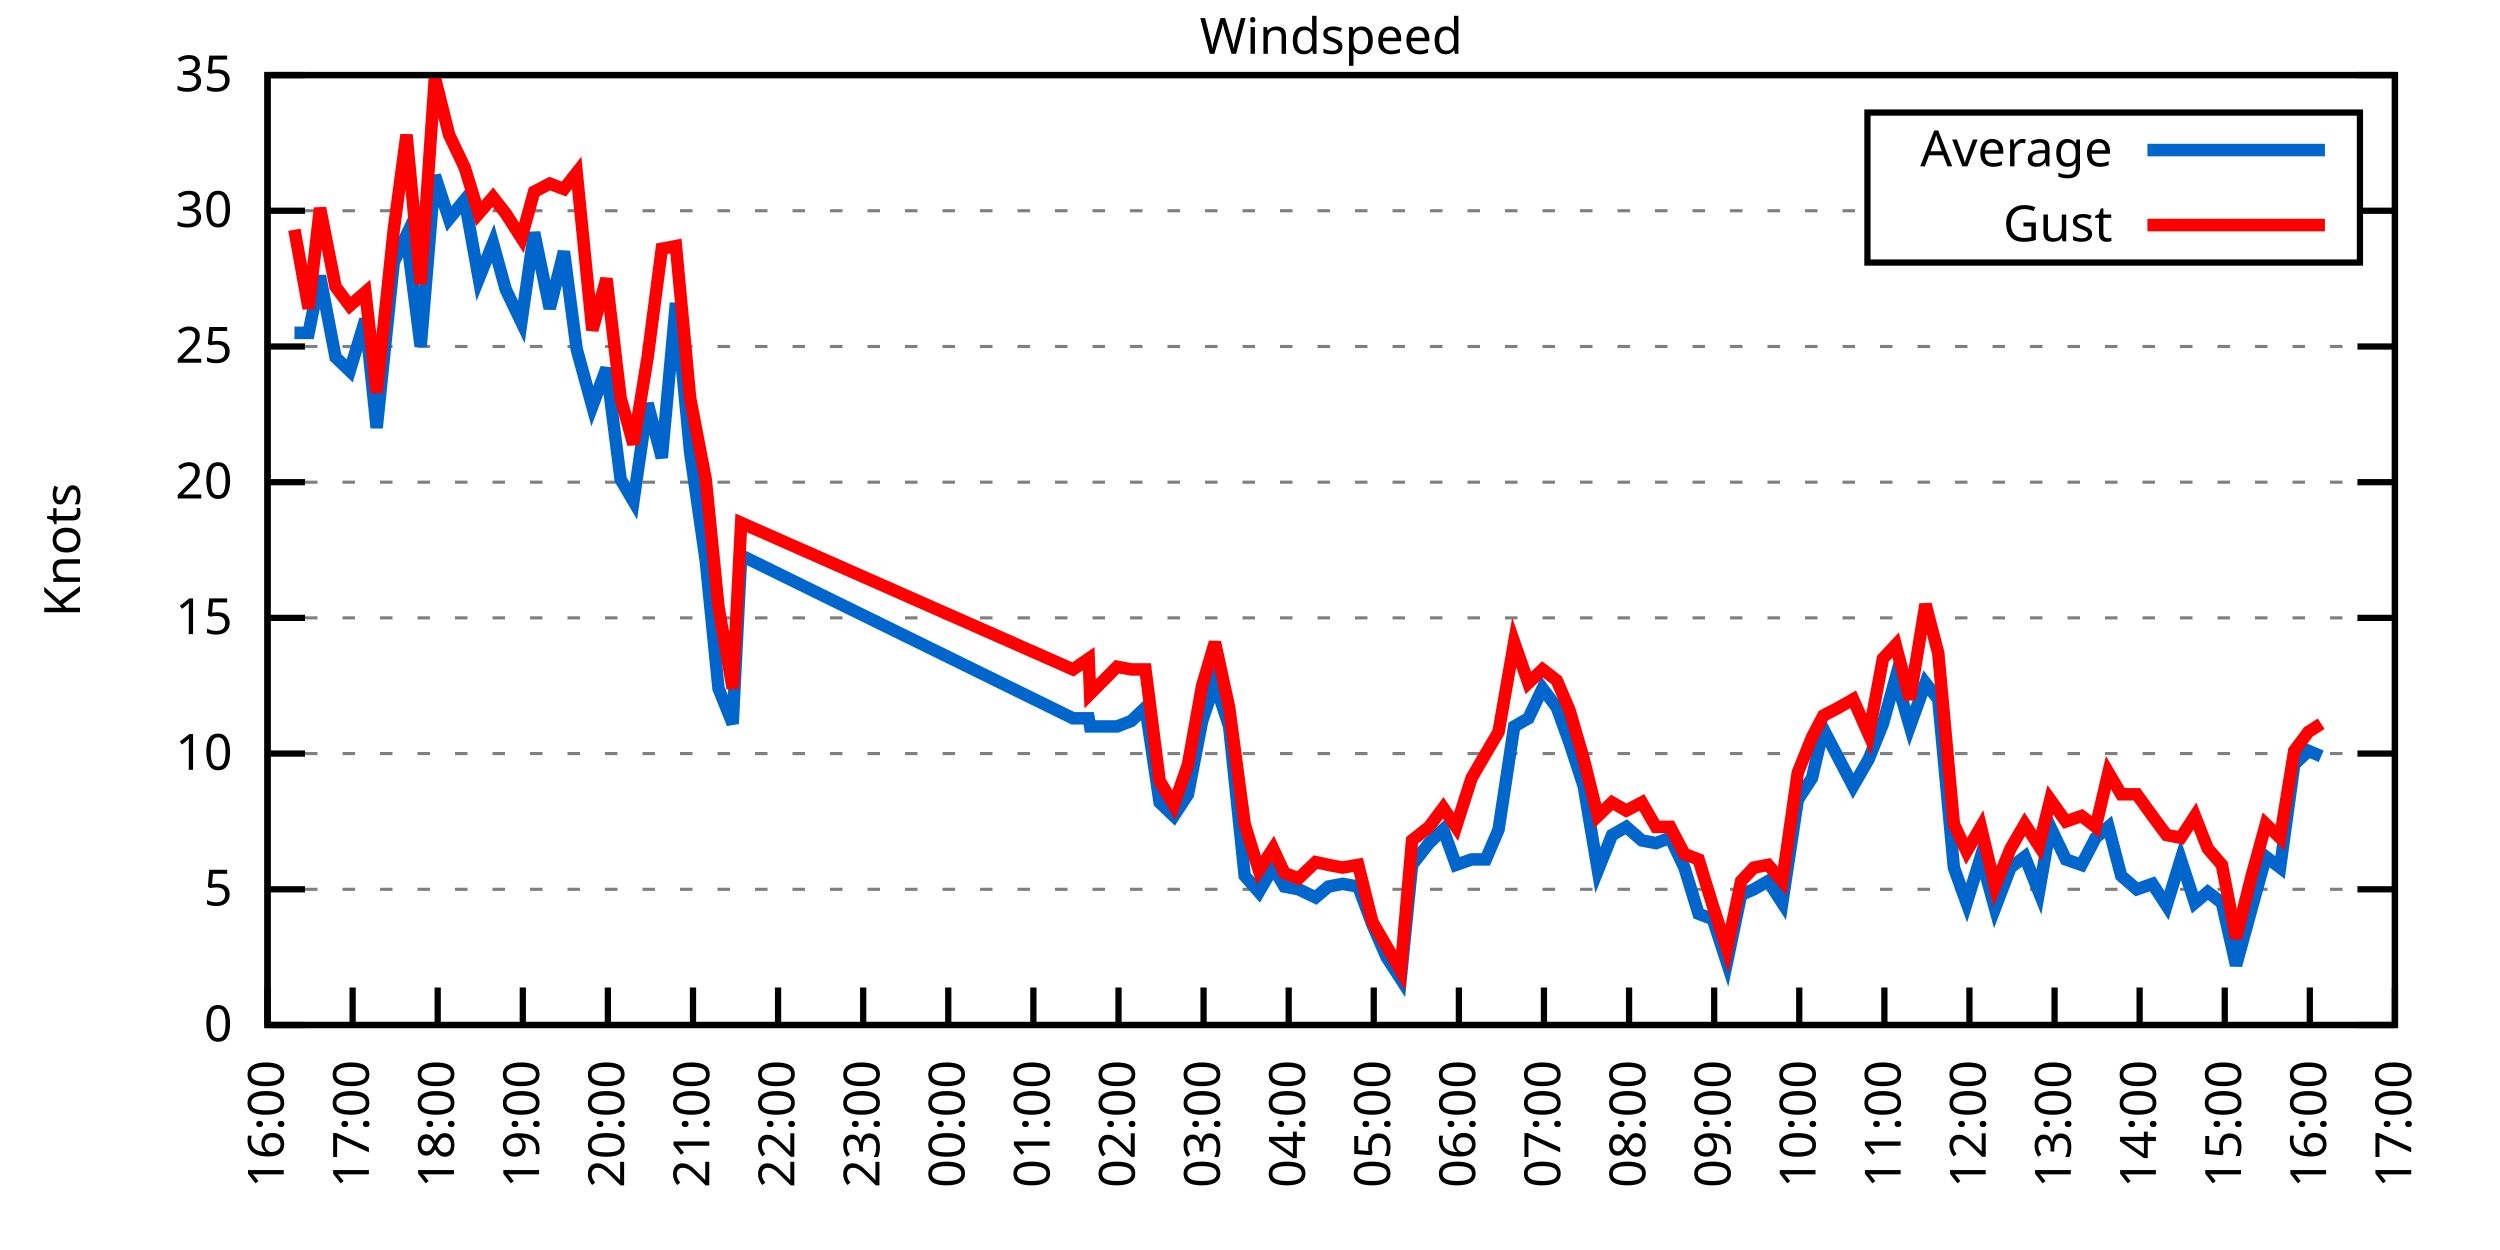
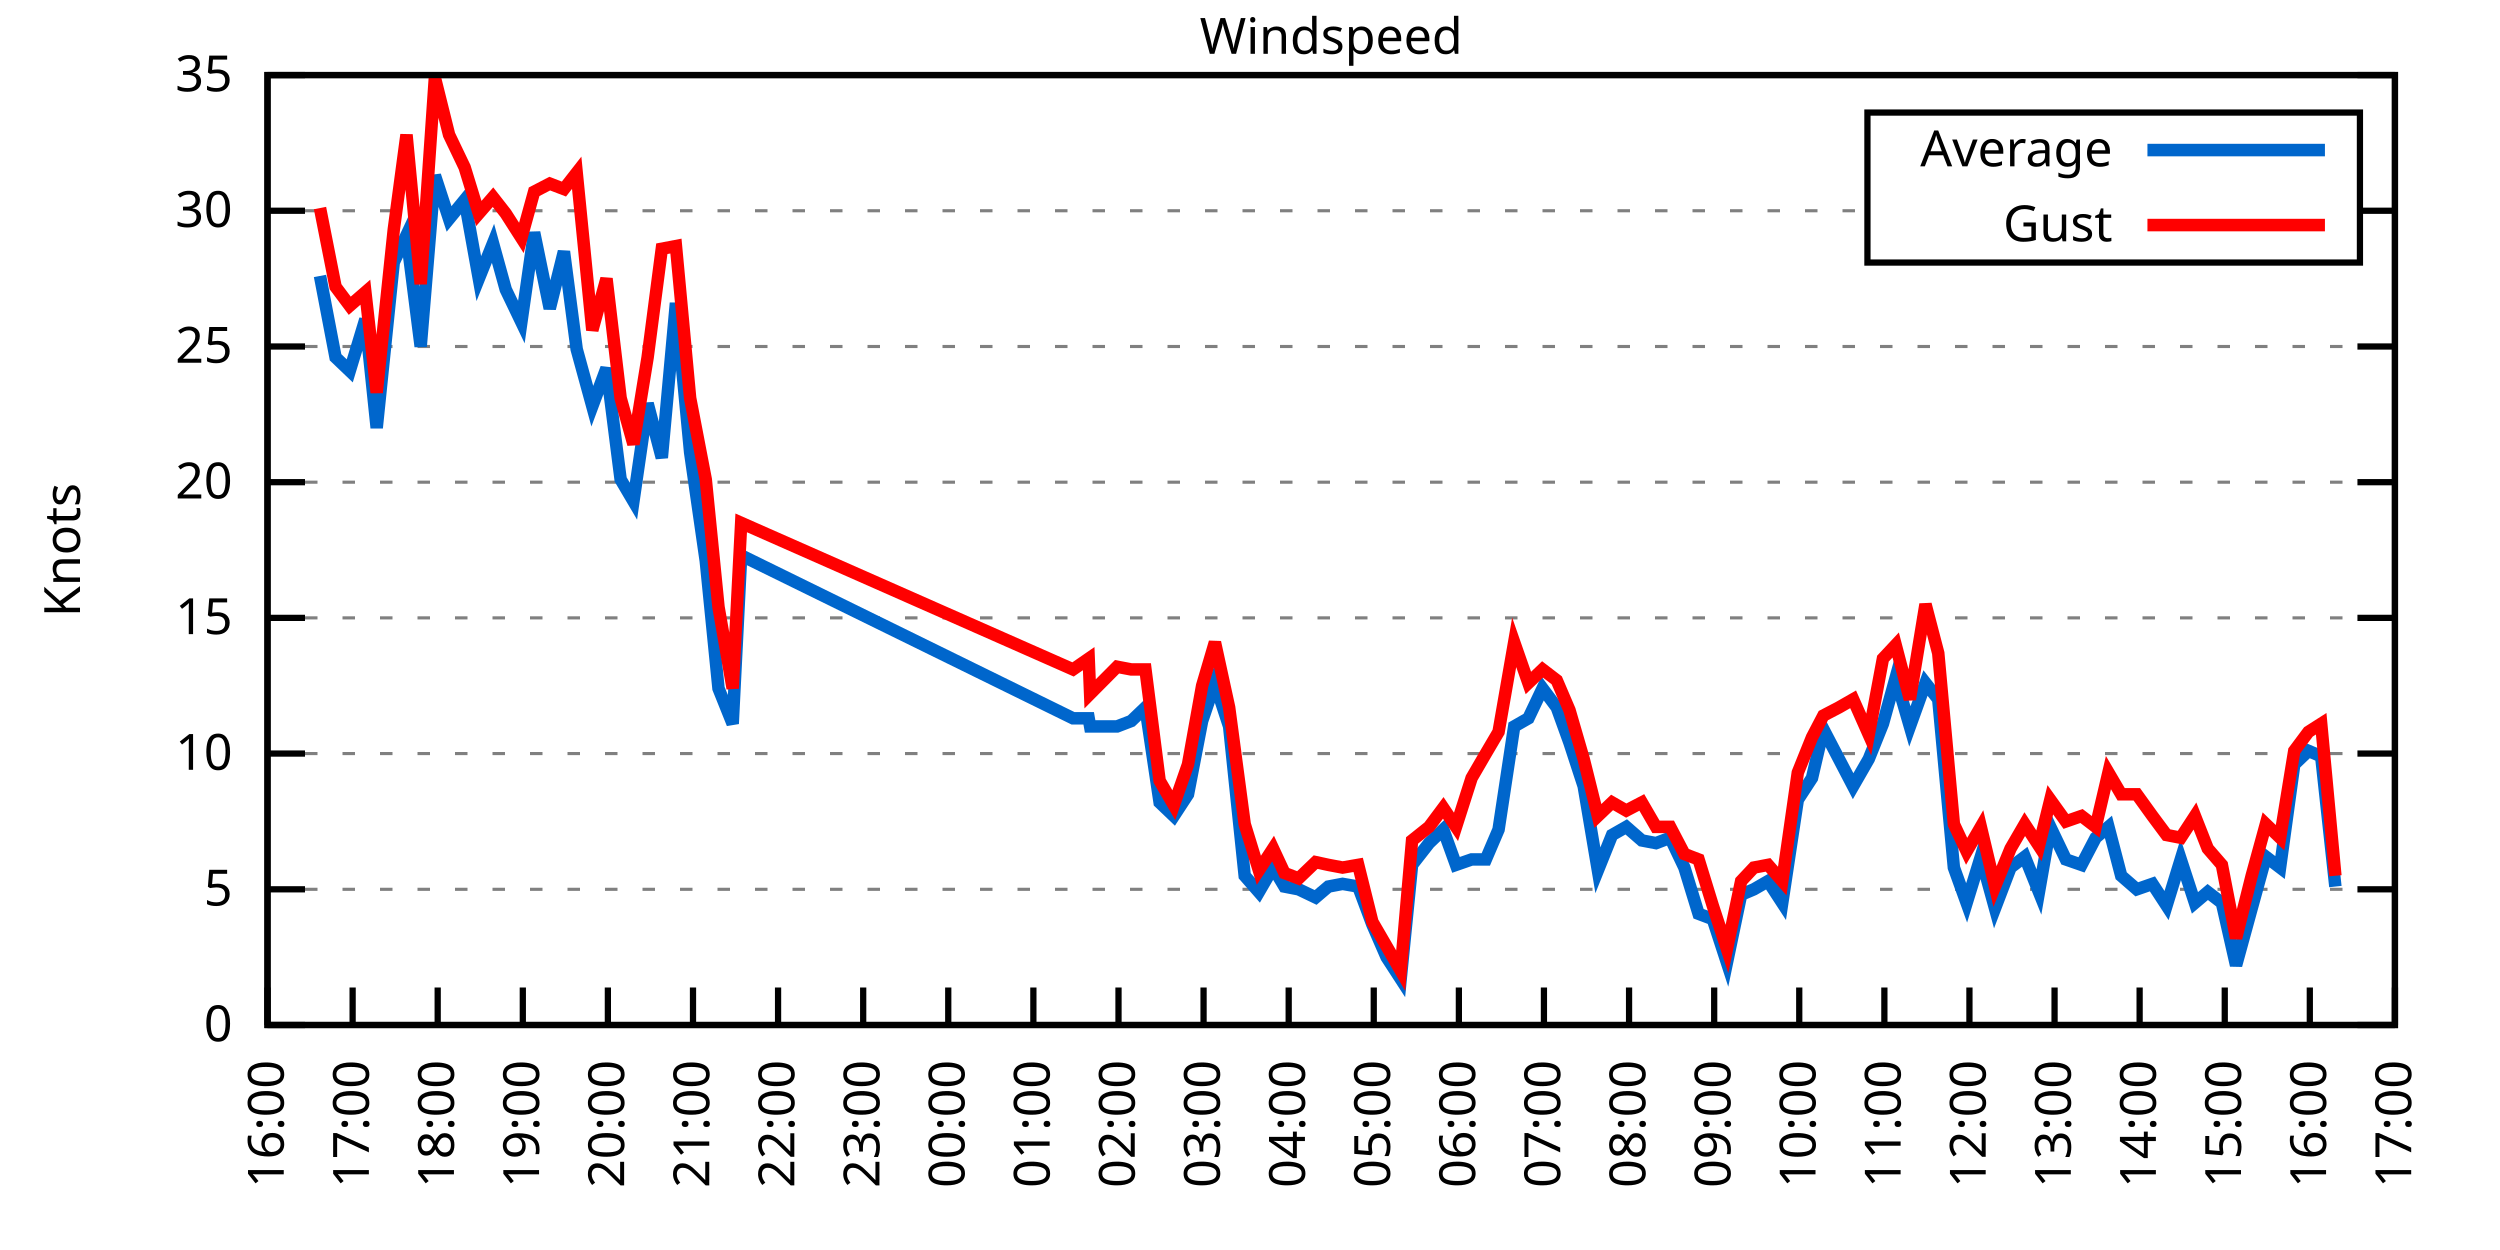
<svg xmlns="http://www.w3.org/2000/svg" xmlns:xlink="http://www.w3.org/1999/xlink" width="400" height="200" viewBox="0 0 400 200">
  <g id="gnuplot_canvas">
    <rect x="0" y="0" width="400" height="200" fill="none" />
    <defs>
      <circle id="gpDot" r="0.5" stroke-width="0.5" stroke="currentColor" />
      <path id="gpPt0" stroke-width="0.333" stroke="currentColor" d="M-1,0 h2 M0,-1 v2" />
      <path id="gpPt1" stroke-width="0.333" stroke="currentColor" d="M-1,-1 L1,1 M1,-1 L-1,1" />
      <path id="gpPt2" stroke-width="0.333" stroke="currentColor" d="M-1,0 L1,0 M0,-1 L0,1 M-1,-1 L1,1 M-1,1 L1,-1" />
      <rect id="gpPt3" stroke-width="0.333" stroke="currentColor" x="-1" y="-1" width="2" height="2" />
      <rect id="gpPt4" stroke-width="0.333" stroke="currentColor" fill="currentColor" x="-1" y="-1" width="2" height="2" />
      <circle id="gpPt5" stroke-width="0.333" stroke="currentColor" cx="0" cy="0" r="1" />
      <use xlink:href="#gpPt5" id="gpPt6" fill="currentColor" stroke="none" />
      <path id="gpPt7" stroke-width="0.333" stroke="currentColor" d="M0,-1.33 L-1.33,0.67 L1.33,0.67 z" />
      <use xlink:href="#gpPt7" id="gpPt8" fill="currentColor" stroke="none" />
      <use xlink:href="#gpPt7" id="gpPt9" stroke="currentColor" transform="rotate(180)" />
      <use xlink:href="#gpPt9" id="gpPt10" fill="currentColor" stroke="none" />
      <use xlink:href="#gpPt3" id="gpPt11" stroke="currentColor" transform="rotate(45)" />
      <use xlink:href="#gpPt11" id="gpPt12" fill="currentColor" stroke="none" />
      <path id="gpPt13" stroke-width="0.333" stroke="currentColor" d="M0,1.330 L1.265,0.411 L0.782,-1.067 L-0.782,-1.076 L-1.265,0.411 z" />
      <use xlink:href="#gpPt13" id="gpPt14" fill="currentColor" stroke="none" />
      <filter id="textbox" filterUnits="objectBoundingBox" x="0" y="0" height="1" width="1">
        <feFlood flood-color="white" flood-opacity="1" result="bgnd" />
        <feComposite in="SourceGraphic" in2="bgnd" operator="atop" />
      </filter>
      <filter id="greybox" filterUnits="objectBoundingBox" x="0" y="0" height="1" width="1">
        <feFlood flood-color="lightgrey" flood-opacity="1" result="grey" />
        <feComposite in="SourceGraphic" in2="grey" operator="atop" />
      </filter>
    </defs>
    <g fill="none" color="white" stroke="currentColor" stroke-width="1.00" stroke-linecap="butt" stroke-linejoin="miter">
</g>
    <g fill="none" color="black" stroke="currentColor" stroke-width="1.00" stroke-linecap="butt" stroke-linejoin="miter">
      <g stroke="none" shape-rendering="crispEdges">
        <polygon fill="rgb(255, 255, 255)" points="42.80,164.00 383.18,164.00 383.18,12.02 42.80,12.02 " />
      </g>
    </g>
    <g fill="none" color="black" stroke="currentColor" stroke-width="1.00" stroke-linecap="butt" stroke-linejoin="miter">
</g>
    <g fill="none" color="black" stroke="black" stroke-width="0.50" stroke-linecap="butt" stroke-linejoin="miter">
</g>
    <g fill="none" color="gray" stroke="currentColor" stroke-width="0.50" stroke-linecap="butt" stroke-linejoin="miter">
      <path stroke="gray" stroke-dasharray="2,4" class="gridline" d="M42.80,164.00 L383.19,164.00  " />
    </g>
    <g fill="none" color="gray" stroke="gray" stroke-width="1.00" stroke-linecap="butt" stroke-linejoin="miter">
</g>
    <g fill="none" color="black" stroke="currentColor" stroke-width="1.00" stroke-linecap="butt" stroke-linejoin="miter">
      <path stroke="black" d="M42.80,164.00 L48.80,164.00 M383.19,164.00 L377.19,164.00  " />
      <g transform="translate(37.20,166.60)" stroke="none" fill="black" font-family="Sans" font-size="8.00" text-anchor="end">
        <text>
          <tspan font-family="Sans"> 0</tspan>
        </text>
      </g>
    </g>
    <g fill="none" color="black" stroke="currentColor" stroke-width="1.00" stroke-linecap="butt" stroke-linejoin="miter">
</g>
    <g fill="none" color="black" stroke="black" stroke-width="0.50" stroke-linecap="butt" stroke-linejoin="miter">
</g>
    <g fill="none" color="gray" stroke="currentColor" stroke-width="0.50" stroke-linecap="butt" stroke-linejoin="miter">
      <path stroke="gray" stroke-dasharray="2,4" class="gridline" d="M42.80,142.29 L383.19,142.29  " />
    </g>
    <g fill="none" color="gray" stroke="gray" stroke-width="1.00" stroke-linecap="butt" stroke-linejoin="miter">
</g>
    <g fill="none" color="black" stroke="currentColor" stroke-width="1.00" stroke-linecap="butt" stroke-linejoin="miter">
      <path stroke="black" d="M42.80,142.29 L48.80,142.29 M383.19,142.29 L377.19,142.29  " />
      <g transform="translate(37.20,144.89)" stroke="none" fill="black" font-family="Sans" font-size="8.00" text-anchor="end">
        <text>
          <tspan font-family="Sans"> 5</tspan>
        </text>
      </g>
    </g>
    <g fill="none" color="black" stroke="currentColor" stroke-width="1.00" stroke-linecap="butt" stroke-linejoin="miter">
</g>
    <g fill="none" color="black" stroke="black" stroke-width="0.50" stroke-linecap="butt" stroke-linejoin="miter">
</g>
    <g fill="none" color="gray" stroke="currentColor" stroke-width="0.50" stroke-linecap="butt" stroke-linejoin="miter">
      <path stroke="gray" stroke-dasharray="2,4" class="gridline" d="M42.80,120.57 L383.19,120.57  " />
    </g>
    <g fill="none" color="gray" stroke="gray" stroke-width="1.00" stroke-linecap="butt" stroke-linejoin="miter">
</g>
    <g fill="none" color="black" stroke="currentColor" stroke-width="1.00" stroke-linecap="butt" stroke-linejoin="miter">
      <path stroke="black" d="M42.80,120.57 L48.80,120.57 M383.19,120.57 L377.19,120.57  " />
      <g transform="translate(37.20,123.17)" stroke="none" fill="black" font-family="Sans" font-size="8.00" text-anchor="end">
        <text>
          <tspan font-family="Sans"> 10</tspan>
        </text>
      </g>
    </g>
    <g fill="none" color="black" stroke="currentColor" stroke-width="1.00" stroke-linecap="butt" stroke-linejoin="miter">
</g>
    <g fill="none" color="black" stroke="black" stroke-width="0.50" stroke-linecap="butt" stroke-linejoin="miter">
</g>
    <g fill="none" color="gray" stroke="currentColor" stroke-width="0.50" stroke-linecap="butt" stroke-linejoin="miter">
      <path stroke="gray" stroke-dasharray="2,4" class="gridline" d="M42.80,98.86 L383.19,98.86  " />
    </g>
    <g fill="none" color="gray" stroke="gray" stroke-width="1.00" stroke-linecap="butt" stroke-linejoin="miter">
</g>
    <g fill="none" color="black" stroke="currentColor" stroke-width="1.00" stroke-linecap="butt" stroke-linejoin="miter">
      <path stroke="black" d="M42.80,98.86 L48.80,98.86 M383.19,98.86 L377.19,98.86  " />
      <g transform="translate(37.20,101.46)" stroke="none" fill="black" font-family="Sans" font-size="8.00" text-anchor="end">
        <text>
          <tspan font-family="Sans"> 15</tspan>
        </text>
      </g>
    </g>
    <g fill="none" color="black" stroke="currentColor" stroke-width="1.00" stroke-linecap="butt" stroke-linejoin="miter">
</g>
    <g fill="none" color="black" stroke="black" stroke-width="0.50" stroke-linecap="butt" stroke-linejoin="miter">
</g>
    <g fill="none" color="gray" stroke="currentColor" stroke-width="0.50" stroke-linecap="butt" stroke-linejoin="miter">
      <path stroke="gray" stroke-dasharray="2,4" class="gridline" d="M42.80,77.15 L383.19,77.15  " />
    </g>
    <g fill="none" color="gray" stroke="gray" stroke-width="1.00" stroke-linecap="butt" stroke-linejoin="miter">
</g>
    <g fill="none" color="black" stroke="currentColor" stroke-width="1.00" stroke-linecap="butt" stroke-linejoin="miter">
      <path stroke="black" d="M42.80,77.15 L48.80,77.15 M383.19,77.15 L377.19,77.15  " />
      <g transform="translate(37.20,79.75)" stroke="none" fill="black" font-family="Sans" font-size="8.00" text-anchor="end">
        <text>
          <tspan font-family="Sans"> 20</tspan>
        </text>
      </g>
    </g>
    <g fill="none" color="black" stroke="currentColor" stroke-width="1.00" stroke-linecap="butt" stroke-linejoin="miter">
</g>
    <g fill="none" color="black" stroke="black" stroke-width="0.50" stroke-linecap="butt" stroke-linejoin="miter">
</g>
    <g fill="none" color="gray" stroke="currentColor" stroke-width="0.50" stroke-linecap="butt" stroke-linejoin="miter">
      <path stroke="gray" stroke-dasharray="2,4" class="gridline" d="M42.80,55.44 L383.19,55.44  " />
    </g>
    <g fill="none" color="gray" stroke="gray" stroke-width="1.00" stroke-linecap="butt" stroke-linejoin="miter">
</g>
    <g fill="none" color="black" stroke="currentColor" stroke-width="1.00" stroke-linecap="butt" stroke-linejoin="miter">
      <path stroke="black" d="M42.80,55.44 L48.80,55.44 M383.19,55.44 L377.19,55.44  " />
      <g transform="translate(37.20,58.04)" stroke="none" fill="black" font-family="Sans" font-size="8.00" text-anchor="end">
        <text>
          <tspan font-family="Sans"> 25</tspan>
        </text>
      </g>
    </g>
    <g fill="none" color="black" stroke="currentColor" stroke-width="1.00" stroke-linecap="butt" stroke-linejoin="miter">
</g>
    <g fill="none" color="black" stroke="black" stroke-width="0.50" stroke-linecap="butt" stroke-linejoin="miter">
</g>
    <g fill="none" color="gray" stroke="currentColor" stroke-width="0.50" stroke-linecap="butt" stroke-linejoin="miter">
      <path stroke="gray" stroke-dasharray="2,4" class="gridline" d="M42.80,33.72 L298.79,33.72 M377.59,33.72 L383.19,33.72  " />
    </g>
    <g fill="none" color="gray" stroke="gray" stroke-width="1.00" stroke-linecap="butt" stroke-linejoin="miter">
</g>
    <g fill="none" color="black" stroke="currentColor" stroke-width="1.00" stroke-linecap="butt" stroke-linejoin="miter">
      <path stroke="black" d="M42.80,33.72 L48.80,33.72 M383.19,33.72 L377.19,33.72  " />
      <g transform="translate(37.20,36.32)" stroke="none" fill="black" font-family="Sans" font-size="8.00" text-anchor="end">
        <text>
          <tspan font-family="Sans"> 30</tspan>
        </text>
      </g>
    </g>
    <g fill="none" color="black" stroke="currentColor" stroke-width="1.00" stroke-linecap="butt" stroke-linejoin="miter">
</g>
    <g fill="none" color="black" stroke="black" stroke-width="0.50" stroke-linecap="butt" stroke-linejoin="miter">
</g>
    <g fill="none" color="gray" stroke="currentColor" stroke-width="0.50" stroke-linecap="butt" stroke-linejoin="miter">
      <path stroke="gray" stroke-dasharray="2,4" class="gridline" d="M42.80,12.01 L383.19,12.01  " />
    </g>
    <g fill="none" color="gray" stroke="gray" stroke-width="1.00" stroke-linecap="butt" stroke-linejoin="miter">
</g>
    <g fill="none" color="black" stroke="currentColor" stroke-width="1.00" stroke-linecap="butt" stroke-linejoin="miter">
      <path stroke="black" d="M42.80,12.01 L48.80,12.01 M383.19,12.01 L377.19,12.01  " />
      <g transform="translate(37.20,14.61)" stroke="none" fill="black" font-family="Sans" font-size="8.00" text-anchor="end">
        <text>
          <tspan font-family="Sans"> 35</tspan>
        </text>
      </g>
    </g>
    <g fill="none" color="black" stroke="currentColor" stroke-width="1.00" stroke-linecap="butt" stroke-linejoin="miter">
      <path stroke="black" d="M42.80,164.00 L42.80,158.00  " />
      <g transform="translate(45.40,169.60) rotate(270.00)" stroke="none" fill="black" font-family="Sans" font-size="8.00" text-anchor="end">
        <text>
          <tspan font-family="Sans">16:00</tspan>
        </text>
      </g>
    </g>
    <g fill="none" color="black" stroke="currentColor" stroke-width="1.00" stroke-linecap="butt" stroke-linejoin="miter">
      <path stroke="black" d="M56.42,164.00 L56.42,158.00  " />
      <g transform="translate(59.02,169.60) rotate(270.00)" stroke="none" fill="black" font-family="Sans" font-size="8.00" text-anchor="end">
        <text>
          <tspan font-family="Sans">17:00</tspan>
        </text>
      </g>
    </g>
    <g fill="none" color="black" stroke="currentColor" stroke-width="1.00" stroke-linecap="butt" stroke-linejoin="miter">
      <path stroke="black" d="M70.03,164.00 L70.03,158.00  " />
      <g transform="translate(72.63,169.60) rotate(270.00)" stroke="none" fill="black" font-family="Sans" font-size="8.00" text-anchor="end">
        <text>
          <tspan font-family="Sans">18:00</tspan>
        </text>
      </g>
    </g>
    <g fill="none" color="black" stroke="currentColor" stroke-width="1.00" stroke-linecap="butt" stroke-linejoin="miter">
      <path stroke="black" d="M83.65,164.00 L83.65,158.00  " />
      <g transform="translate(86.25,169.60) rotate(270.00)" stroke="none" fill="black" font-family="Sans" font-size="8.00" text-anchor="end">
        <text>
          <tspan font-family="Sans">19:00</tspan>
        </text>
      </g>
    </g>
    <g fill="none" color="black" stroke="currentColor" stroke-width="1.00" stroke-linecap="butt" stroke-linejoin="miter">
      <path stroke="black" d="M97.26,164.00 L97.26,158.00  " />
      <g transform="translate(99.86,169.60) rotate(270.00)" stroke="none" fill="black" font-family="Sans" font-size="8.00" text-anchor="end">
        <text>
          <tspan font-family="Sans">20:00</tspan>
        </text>
      </g>
    </g>
    <g fill="none" color="black" stroke="currentColor" stroke-width="1.00" stroke-linecap="butt" stroke-linejoin="miter">
      <path stroke="black" d="M110.88,164.00 L110.88,158.00  " />
      <g transform="translate(113.48,169.60) rotate(270.00)" stroke="none" fill="black" font-family="Sans" font-size="8.00" text-anchor="end">
        <text>
          <tspan font-family="Sans">21:00</tspan>
        </text>
      </g>
    </g>
    <g fill="none" color="black" stroke="currentColor" stroke-width="1.00" stroke-linecap="butt" stroke-linejoin="miter">
      <path stroke="black" d="M124.49,164.00 L124.49,158.00  " />
      <g transform="translate(127.09,169.60) rotate(270.00)" stroke="none" fill="black" font-family="Sans" font-size="8.00" text-anchor="end">
        <text>
          <tspan font-family="Sans">22:00</tspan>
        </text>
      </g>
    </g>
    <g fill="none" color="black" stroke="currentColor" stroke-width="1.00" stroke-linecap="butt" stroke-linejoin="miter">
      <path stroke="black" d="M138.11,164.00 L138.11,158.00  " />
      <g transform="translate(140.71,169.60) rotate(270.00)" stroke="none" fill="black" font-family="Sans" font-size="8.00" text-anchor="end">
        <text>
          <tspan font-family="Sans">23:00</tspan>
        </text>
      </g>
    </g>
    <g fill="none" color="black" stroke="currentColor" stroke-width="1.00" stroke-linecap="butt" stroke-linejoin="miter">
      <path stroke="black" d="M151.72,164.00 L151.72,158.00  " />
      <g transform="translate(154.32,169.60) rotate(270.00)" stroke="none" fill="black" font-family="Sans" font-size="8.00" text-anchor="end">
        <text>
          <tspan font-family="Sans">00:00</tspan>
        </text>
      </g>
    </g>
    <g fill="none" color="black" stroke="currentColor" stroke-width="1.00" stroke-linecap="butt" stroke-linejoin="miter">
      <path stroke="black" d="M165.34,164.00 L165.34,158.00  " />
      <g transform="translate(167.94,169.60) rotate(270.00)" stroke="none" fill="black" font-family="Sans" font-size="8.00" text-anchor="end">
        <text>
          <tspan font-family="Sans">01:00</tspan>
        </text>
      </g>
    </g>
    <g fill="none" color="black" stroke="currentColor" stroke-width="1.00" stroke-linecap="butt" stroke-linejoin="miter">
      <path stroke="black" d="M178.96,164.00 L178.96,158.00  " />
      <g transform="translate(181.56,169.60) rotate(270.00)" stroke="none" fill="black" font-family="Sans" font-size="8.00" text-anchor="end">
        <text>
          <tspan font-family="Sans">02:00</tspan>
        </text>
      </g>
    </g>
    <g fill="none" color="black" stroke="currentColor" stroke-width="1.00" stroke-linecap="butt" stroke-linejoin="miter">
      <path stroke="black" d="M192.57,164.00 L192.57,158.00  " />
      <g transform="translate(195.17,169.60) rotate(270.00)" stroke="none" fill="black" font-family="Sans" font-size="8.00" text-anchor="end">
        <text>
          <tspan font-family="Sans">03:00</tspan>
        </text>
      </g>
    </g>
    <g fill="none" color="black" stroke="currentColor" stroke-width="1.00" stroke-linecap="butt" stroke-linejoin="miter">
      <path stroke="black" d="M206.19,164.00 L206.19,158.00  " />
      <g transform="translate(208.79,169.60) rotate(270.00)" stroke="none" fill="black" font-family="Sans" font-size="8.00" text-anchor="end">
        <text>
          <tspan font-family="Sans">04:00</tspan>
        </text>
      </g>
    </g>
    <g fill="none" color="black" stroke="currentColor" stroke-width="1.00" stroke-linecap="butt" stroke-linejoin="miter">
      <path stroke="black" d="M219.80,164.00 L219.80,158.00  " />
      <g transform="translate(222.40,169.60) rotate(270.00)" stroke="none" fill="black" font-family="Sans" font-size="8.00" text-anchor="end">
        <text>
          <tspan font-family="Sans">05:00</tspan>
        </text>
      </g>
    </g>
    <g fill="none" color="black" stroke="currentColor" stroke-width="1.00" stroke-linecap="butt" stroke-linejoin="miter">
      <path stroke="black" d="M233.42,164.00 L233.42,158.00  " />
      <g transform="translate(236.02,169.60) rotate(270.00)" stroke="none" fill="black" font-family="Sans" font-size="8.00" text-anchor="end">
        <text>
          <tspan font-family="Sans">06:00</tspan>
        </text>
      </g>
    </g>
    <g fill="none" color="black" stroke="currentColor" stroke-width="1.00" stroke-linecap="butt" stroke-linejoin="miter">
      <path stroke="black" d="M247.03,164.00 L247.03,158.00  " />
      <g transform="translate(249.63,169.60) rotate(270.00)" stroke="none" fill="black" font-family="Sans" font-size="8.00" text-anchor="end">
        <text>
          <tspan font-family="Sans">07:00</tspan>
        </text>
      </g>
    </g>
    <g fill="none" color="black" stroke="currentColor" stroke-width="1.00" stroke-linecap="butt" stroke-linejoin="miter">
      <path stroke="black" d="M260.65,164.00 L260.65,158.00  " />
      <g transform="translate(263.25,169.60) rotate(270.00)" stroke="none" fill="black" font-family="Sans" font-size="8.00" text-anchor="end">
        <text>
          <tspan font-family="Sans">08:00</tspan>
        </text>
      </g>
    </g>
    <g fill="none" color="black" stroke="currentColor" stroke-width="1.00" stroke-linecap="butt" stroke-linejoin="miter">
      <path stroke="black" d="M274.27,164.00 L274.27,158.00  " />
      <g transform="translate(276.87,169.60) rotate(270.00)" stroke="none" fill="black" font-family="Sans" font-size="8.00" text-anchor="end">
        <text>
          <tspan font-family="Sans">09:00</tspan>
        </text>
      </g>
    </g>
    <g fill="none" color="black" stroke="currentColor" stroke-width="1.00" stroke-linecap="butt" stroke-linejoin="miter">
      <path stroke="black" d="M287.88,164.00 L287.88,158.00  " />
      <g transform="translate(290.48,169.60) rotate(270.00)" stroke="none" fill="black" font-family="Sans" font-size="8.00" text-anchor="end">
        <text>
          <tspan font-family="Sans">10:00</tspan>
        </text>
      </g>
    </g>
    <g fill="none" color="black" stroke="currentColor" stroke-width="1.00" stroke-linecap="butt" stroke-linejoin="miter">
      <path stroke="black" d="M301.50,164.00 L301.50,158.00  " />
      <g transform="translate(304.10,169.60) rotate(270.00)" stroke="none" fill="black" font-family="Sans" font-size="8.00" text-anchor="end">
        <text>
          <tspan font-family="Sans">11:00</tspan>
        </text>
      </g>
    </g>
    <g fill="none" color="black" stroke="currentColor" stroke-width="1.00" stroke-linecap="butt" stroke-linejoin="miter">
      <path stroke="black" d="M315.11,164.00 L315.11,158.00  " />
      <g transform="translate(317.71,169.60) rotate(270.00)" stroke="none" fill="black" font-family="Sans" font-size="8.00" text-anchor="end">
        <text>
          <tspan font-family="Sans">12:00</tspan>
        </text>
      </g>
    </g>
    <g fill="none" color="black" stroke="currentColor" stroke-width="1.00" stroke-linecap="butt" stroke-linejoin="miter">
      <path stroke="black" d="M328.73,164.00 L328.73,158.00  " />
      <g transform="translate(331.33,169.60) rotate(270.00)" stroke="none" fill="black" font-family="Sans" font-size="8.00" text-anchor="end">
        <text>
          <tspan font-family="Sans">13:00</tspan>
        </text>
      </g>
    </g>
    <g fill="none" color="black" stroke="currentColor" stroke-width="1.00" stroke-linecap="butt" stroke-linejoin="miter">
      <path stroke="black" d="M342.34,164.00 L342.34,158.00  " />
      <g transform="translate(344.94,169.60) rotate(270.00)" stroke="none" fill="black" font-family="Sans" font-size="8.00" text-anchor="end">
        <text>
          <tspan font-family="Sans">14:00</tspan>
        </text>
      </g>
    </g>
    <g fill="none" color="black" stroke="currentColor" stroke-width="1.00" stroke-linecap="butt" stroke-linejoin="miter">
      <path stroke="black" d="M355.96,164.00 L355.96,158.00  " />
      <g transform="translate(358.56,169.60) rotate(270.00)" stroke="none" fill="black" font-family="Sans" font-size="8.00" text-anchor="end">
        <text>
          <tspan font-family="Sans">15:00</tspan>
        </text>
      </g>
    </g>
    <g fill="none" color="black" stroke="currentColor" stroke-width="1.00" stroke-linecap="butt" stroke-linejoin="miter">
      <path stroke="black" d="M369.57,164.00 L369.57,158.00  " />
      <g transform="translate(372.17,169.60) rotate(270.00)" stroke="none" fill="black" font-family="Sans" font-size="8.00" text-anchor="end">
        <text>
          <tspan font-family="Sans">16:00</tspan>
        </text>
      </g>
    </g>
    <g fill="none" color="black" stroke="currentColor" stroke-width="1.00" stroke-linecap="butt" stroke-linejoin="miter">
      <path stroke="black" d="M383.19,164.00 L383.19,158.00  " />
      <g transform="translate(385.79,169.60) rotate(270.00)" stroke="none" fill="black" font-family="Sans" font-size="8.00" text-anchor="end">
        <text>
          <tspan font-family="Sans">17:00</tspan>
        </text>
      </g>
    </g>
    <g fill="none" color="black" stroke="currentColor" stroke-width="1.00" stroke-linecap="butt" stroke-linejoin="miter">
</g>
    <g fill="none" color="black" stroke="currentColor" stroke-width="1.00" stroke-linecap="butt" stroke-linejoin="miter">
      <path stroke="black" d="M42.80,12.01 L42.80,164.00 L383.19,164.00 L383.19,12.01 L42.80,12.01 Z  " />
    </g>
    <g fill="none" color="black" stroke="currentColor" stroke-width="1.00" stroke-linecap="butt" stroke-linejoin="miter">
</g>
    <g fill="none" color="black" stroke="currentColor" stroke-width="1.00" stroke-linecap="butt" stroke-linejoin="miter">
      <path stroke="black" d="M298.79,42.01 L298.79,18.01 L377.59,18.01 L377.59,42.01 L298.79,42.01 Z  " />
    </g>
    <g id="Windspeed_plot_1">
      <g fill="none" color="white" stroke="black" stroke-width="2.00" stroke-linecap="butt" stroke-linejoin="miter">
</g>
      <g fill="none" color="black" stroke="currentColor" stroke-width="2.00" stroke-linecap="butt" stroke-linejoin="miter">
        <g transform="translate(337.99,26.61)" stroke="none" fill="black" font-family="Sans" font-size="8.00" text-anchor="end">
          <text>
            <tspan font-family="Sans">Average</tspan>
          </text>
        </g>
      </g>
      <g fill="none" color="black" stroke="currentColor" stroke-width="2.00" stroke-linecap="butt" stroke-linejoin="miter">
-         <path stroke="rgb(  0, 102, 204)" d="M343.59,24.01 L371.99,24.01 M47.11,53.26 L49.38,53.26 L51.20,44.15 L53.69,57.17 L55.96,59.34 L58.46,51.09   L60.27,68.46 L63.00,41.97 L65.04,37.63 L67.31,55.44 L69.58,28.08 L71.85,35.03 L74.34,31.99 L76.61,44.58   L78.88,38.93 L80.92,46.32 L83.42,51.53 L85.46,37.20 L87.96,49.36 L90.23,40.24 L92.27,55.87 L94.77,64.99   L97.04,58.91 L99.30,76.71 L101.35,80.19 L103.62,64.56 L105.89,73.24 L108.15,48.49 L110.42,72.37 L112.92,89.74   L114.96,110.15 L117.23,115.80 L118.59,88.87 L171.69,114.93 L174.19,114.93 L174.42,116.23 L178.73,116.23 L181.00,115.36   L183.27,113.19 L185.54,128.39 L187.81,130.56 L190.08,127.09 L192.34,115.36 L194.39,109.28 L196.66,116.23 L199.15,140.12   L201.42,142.72 L203.69,138.81 L205.51,141.85 L207.78,142.29 L210.50,143.59 L212.54,141.85 L214.81,141.42 L217.31,141.85   L219.58,147.93 L221.85,153.14 L224.11,156.62 L225.93,138.38 L228.65,134.90 L230.92,132.73 L232.96,138.38 L235.46,137.51   L237.73,137.51 L239.77,132.73 L242.27,116.23 L244.54,114.93 L246.81,110.15 L249.08,113.19 L251.12,118.84 L253.39,125.79   L255.66,139.25 L257.93,133.60 L260.20,132.30 L262.69,134.47 L264.96,134.90 L267.23,134.04 L269.50,138.81 L271.77,146.20   L274.04,147.06 L276.31,154.01 L278.58,143.16 L280.62,142.29 L282.89,140.98 L285.16,144.46 L287.65,127.96 L289.92,124.48   L291.74,116.67 L294.23,121.44 L296.50,125.79 L299.00,121.44 L301.27,115.80 L303.31,108.42 L305.58,116.23 L308.08,109.28   L310.12,111.89 L312.62,138.81 L314.66,144.46 L316.93,137.08 L319.20,145.33 L321.69,138.81 L323.96,137.08 L326.23,142.72   L328.05,132.30 L330.54,137.51 L333.04,138.38 L335.31,134.04 L337.35,132.30 L339.39,140.12 L341.89,142.29 L344.39,141.42   L346.65,144.89 L348.92,137.51 L351.19,144.46 L353.24,142.72 L355.50,144.46 L357.77,154.45 L360.27,145.33 L362.54,137.08   L364.81,138.81 L367.08,122.31 L369.35,120.14 L371.39,121.01  " />
+         <path stroke="rgb(  0, 102, 204)" d="M343.59,24.01 L371.99,24.01 M51.20,44.15 L53.69,57.17 L55.96,59.34 L58.46,51.09 L60.27,68.46 L63.00,41.97   L65.04,37.63 L67.31,55.44 L69.58,28.08 L71.85,35.03 L74.34,31.99 L76.61,44.58 L78.88,38.93 L80.92,46.32   L83.42,51.53 L85.46,37.20 L87.96,49.36 L90.23,40.24 L92.27,55.87 L94.77,64.99 L97.04,58.91 L99.30,76.71   L101.35,80.19 L103.62,64.56 L105.89,73.24 L108.15,48.49 L110.42,72.37 L112.92,89.74 L114.96,110.15 L117.23,115.80   L118.59,88.87 L171.69,114.93 L174.19,114.93 L174.42,116.23 L178.73,116.23 L181.00,115.36 L183.27,113.19 L185.54,128.39   L187.81,130.56 L190.08,127.09 L192.34,115.36 L194.39,109.28 L196.66,116.23 L199.15,140.12 L201.42,142.72 L203.69,138.81   L205.51,141.85 L207.78,142.29 L210.50,143.59 L212.54,141.85 L214.81,141.42 L217.31,141.85 L219.58,147.93 L221.85,153.14   L224.11,156.62 L225.93,138.38 L228.65,134.90 L230.92,132.73 L232.96,138.38 L235.46,137.51 L237.73,137.51 L239.77,132.73   L242.27,116.23 L244.54,114.93 L246.81,110.15 L249.08,113.19 L251.12,118.84 L253.39,125.79 L255.66,139.25 L257.93,133.60   L260.20,132.30 L262.69,134.47 L264.96,134.90 L267.23,134.04 L269.50,138.81 L271.77,146.20 L274.04,147.06 L276.31,154.01   L278.58,143.16 L280.62,142.29 L282.89,140.98 L285.16,144.46 L287.65,127.96 L289.92,124.48 L291.74,116.67 L294.23,121.44   L296.50,125.79 L299.00,121.44 L301.27,115.80 L303.31,108.42 L305.58,116.23 L308.08,109.28 L310.12,111.89 L312.62,138.81   L314.66,144.46 L316.93,137.08 L319.20,145.33 L321.69,138.81 L323.96,137.08 L326.23,142.72 L328.05,132.30 L330.54,137.51   L333.04,138.38 L335.31,134.04 L337.35,132.30 L339.39,140.12 L341.89,142.29 L344.39,141.42 L346.65,144.89 L348.92,137.51   L351.19,144.46 L353.24,142.72 L355.50,144.46 L357.77,154.45 L360.27,145.33 L362.54,137.08 L364.81,138.81 L367.08,122.31   L369.35,120.14 L371.39,121.01 L373.66,141.85  " />
      </g>
    </g>
    <g id="Windspeed_plot_2">
      <g fill="none" color="black" stroke="currentColor" stroke-width="2.00" stroke-linecap="butt" stroke-linejoin="miter">
        <g transform="translate(337.99,38.61)" stroke="none" fill="black" font-family="Sans" font-size="8.00" text-anchor="end">
          <text>
            <tspan font-family="Sans">Gust</tspan>
          </text>
        </g>
      </g>
      <g fill="none" color="black" stroke="currentColor" stroke-width="2.00" stroke-linecap="butt" stroke-linejoin="miter">
-         <path stroke="rgb(255,   0,   0)" d="M343.59,36.01 L371.99,36.01 M47.11,36.76 L49.38,49.36 L51.20,33.29 L53.69,45.88 L55.96,48.92 L58.46,46.75   L60.27,62.82 L63.00,36.76 L65.04,21.56 L67.31,45.45 L69.58,12.44 L71.85,21.56 L74.34,26.77 L76.61,34.16   L78.88,31.55 L80.92,34.16 L83.42,38.07 L85.46,30.68 L87.96,29.38 L90.23,30.25 L92.27,27.64 L94.77,52.83   L97.04,44.58 L99.30,63.69 L101.35,71.07 L103.62,57.17 L105.89,39.80 L108.15,39.37 L110.42,63.69 L112.92,76.71   L114.96,97.12 L117.23,110.15 L118.59,83.66 L171.69,107.11 L174.19,105.38 L174.42,111.02 L178.73,106.68 L181.00,107.11   L183.27,107.11 L185.54,124.92 L187.81,128.83 L190.08,122.31 L192.34,109.72 L194.39,102.77 L196.66,113.19 L199.15,131.86   L201.42,139.25 L203.69,135.77 L205.51,139.68 L207.78,140.55 L210.50,137.94 L212.54,138.38 L214.81,138.81 L217.31,138.38   L219.58,147.50 L221.85,151.41 L224.11,155.31 L225.93,134.47 L228.65,132.30 L230.92,129.26 L232.96,132.30 L235.46,124.48   L237.73,120.57 L239.77,117.10 L242.27,102.77 L244.54,109.28 L246.81,107.11 L249.08,108.85 L251.12,113.63 L253.39,121.44   L255.66,130.56 L257.93,128.39 L260.20,129.69 L262.69,128.39 L264.96,132.30 L267.23,132.30 L269.50,136.64 L271.77,137.51   L274.04,144.89 L276.31,151.84 L278.58,140.98 L280.62,138.81 L282.89,138.38 L285.16,140.98 L287.65,123.61 L289.92,117.97   L291.74,114.49 L294.23,113.19 L296.50,111.89 L299.00,117.53 L301.27,105.38 L303.31,103.20 L305.58,111.89 L308.08,96.69   L310.12,104.51 L312.62,131.86 L314.66,136.21 L316.93,132.30 L319.20,141.85 L321.69,135.77 L323.96,131.86 L326.23,135.34   L328.05,127.96 L330.54,131.43 L333.04,130.56 L335.31,132.30 L337.35,123.61 L339.39,127.09 L341.89,127.09 L344.39,130.56   L346.65,133.60 L348.92,134.04 L351.19,130.56 L353.24,135.77 L355.50,138.38 L357.77,150.10 L360.27,140.12 L362.54,131.86   L364.81,134.04 L367.08,120.14 L369.35,117.10 L371.39,115.80  " />
+         <path stroke="rgb(255,   0,   0)" d="M343.59,36.01 L371.99,36.01 M51.20,33.29 L53.69,45.88 L55.96,48.92 L58.46,46.75 L60.27,62.82 L63.00,36.76   L65.04,21.56 L67.31,45.45 L69.58,12.44 L71.85,21.56 L74.34,26.77 L76.61,34.16 L78.88,31.55 L80.92,34.16   L83.42,38.07 L85.46,30.68 L87.96,29.38 L90.23,30.25 L92.27,27.64 L94.77,52.83 L97.04,44.58 L99.30,63.69   L101.35,71.07 L103.62,57.17 L105.89,39.80 L108.15,39.37 L110.42,63.69 L112.92,76.71 L114.96,97.12 L117.23,110.15   L118.59,83.66 L171.69,107.11 L174.19,105.38 L174.42,111.02 L178.73,106.68 L181.00,107.11 L183.27,107.11 L185.54,124.92   L187.81,128.83 L190.08,122.31 L192.34,109.72 L194.39,102.77 L196.66,113.19 L199.15,131.86 L201.42,139.25 L203.69,135.77   L205.51,139.68 L207.78,140.55 L210.50,137.94 L212.54,138.38 L214.81,138.81 L217.31,138.38 L219.58,147.50 L221.85,151.41   L224.11,155.31 L225.93,134.47 L228.65,132.30 L230.92,129.26 L232.96,132.30 L235.46,124.48 L237.73,120.57 L239.77,117.10   L242.27,102.77 L244.54,109.28 L246.81,107.11 L249.08,108.85 L251.12,113.63 L253.39,121.44 L255.66,130.56 L257.93,128.39   L260.20,129.69 L262.69,128.39 L264.96,132.30 L267.23,132.30 L269.50,136.64 L271.77,137.51 L274.04,144.89 L276.31,151.84   L278.58,140.98 L280.62,138.81 L282.89,138.38 L285.16,140.98 L287.65,123.61 L289.92,117.97 L291.74,114.49 L294.23,113.19   L296.50,111.89 L299.00,117.53 L301.27,105.38 L303.31,103.20 L305.58,111.89 L308.08,96.69 L310.12,104.51 L312.62,131.86   L314.66,136.21 L316.93,132.30 L319.20,141.85 L321.69,135.77 L323.96,131.86 L326.23,135.34 L328.05,127.96 L330.54,131.43   L333.04,130.56 L335.31,132.30 L337.35,123.61 L339.39,127.09 L341.89,127.09 L344.39,130.56 L346.65,133.60 L348.92,134.04   L351.19,130.56 L353.24,135.77 L355.50,138.38 L357.77,150.10 L360.27,140.12 L362.54,131.86 L364.81,134.04 L367.08,120.14   L369.35,117.10 L371.39,115.80 L373.66,140.12  " />
      </g>
    </g>
    <g fill="none" color="black" stroke="currentColor" stroke-width="2.00" stroke-linecap="butt" stroke-linejoin="miter">
</g>
    <g fill="none" color="black" stroke="black" stroke-width="1.00" stroke-linecap="butt" stroke-linejoin="miter">
</g>
    <g fill="none" color="black" stroke="currentColor" stroke-width="1.00" stroke-linecap="butt" stroke-linejoin="miter">
      <path stroke="black" d="M42.80,12.01 L42.80,164.00 L383.19,164.00 L383.19,12.01 L42.80,12.01 Z  " />
      <g transform="translate(12.80,88.01) rotate(270.00)" stroke="none" fill="black" font-family="Sans" font-size="8.00" text-anchor="middle">
        <text>
          <tspan font-family="Sans">Knots</tspan>
        </text>
      </g>
    </g>
    <g fill="none" color="black" stroke="currentColor" stroke-width="1.00" stroke-linecap="butt" stroke-linejoin="miter">
</g>
    <g fill="none" color="black" stroke="currentColor" stroke-width="1.00" stroke-linecap="butt" stroke-linejoin="miter">
      <g transform="translate(212.99,8.61)" stroke="none" fill="black" font-family="Sans" font-size="8.00" text-anchor="middle">
        <text>
          <tspan font-family="Sans">Windspeed</tspan>
        </text>
      </g>
    </g>
    <g fill="none" color="black" stroke="currentColor" stroke-width="1.00" stroke-linecap="butt" stroke-linejoin="miter">
</g>
  </g>
</svg>
